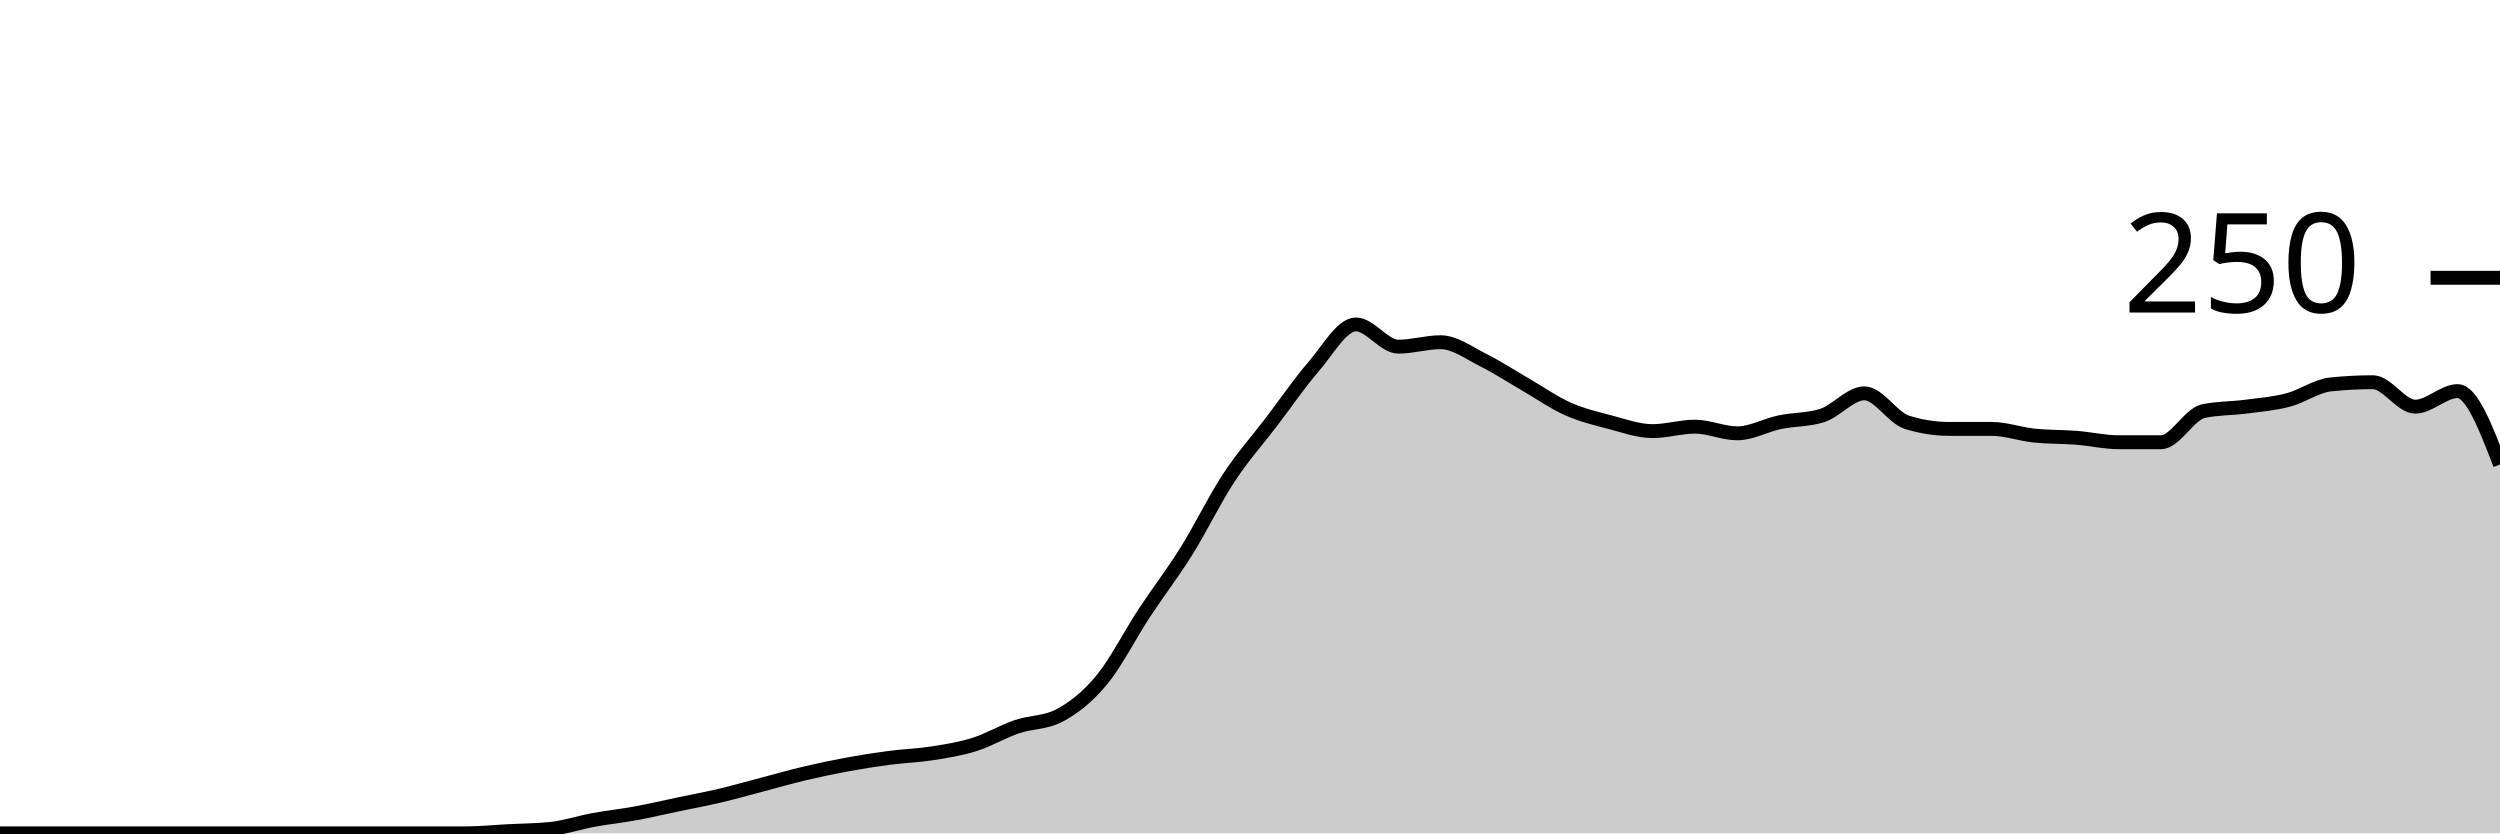
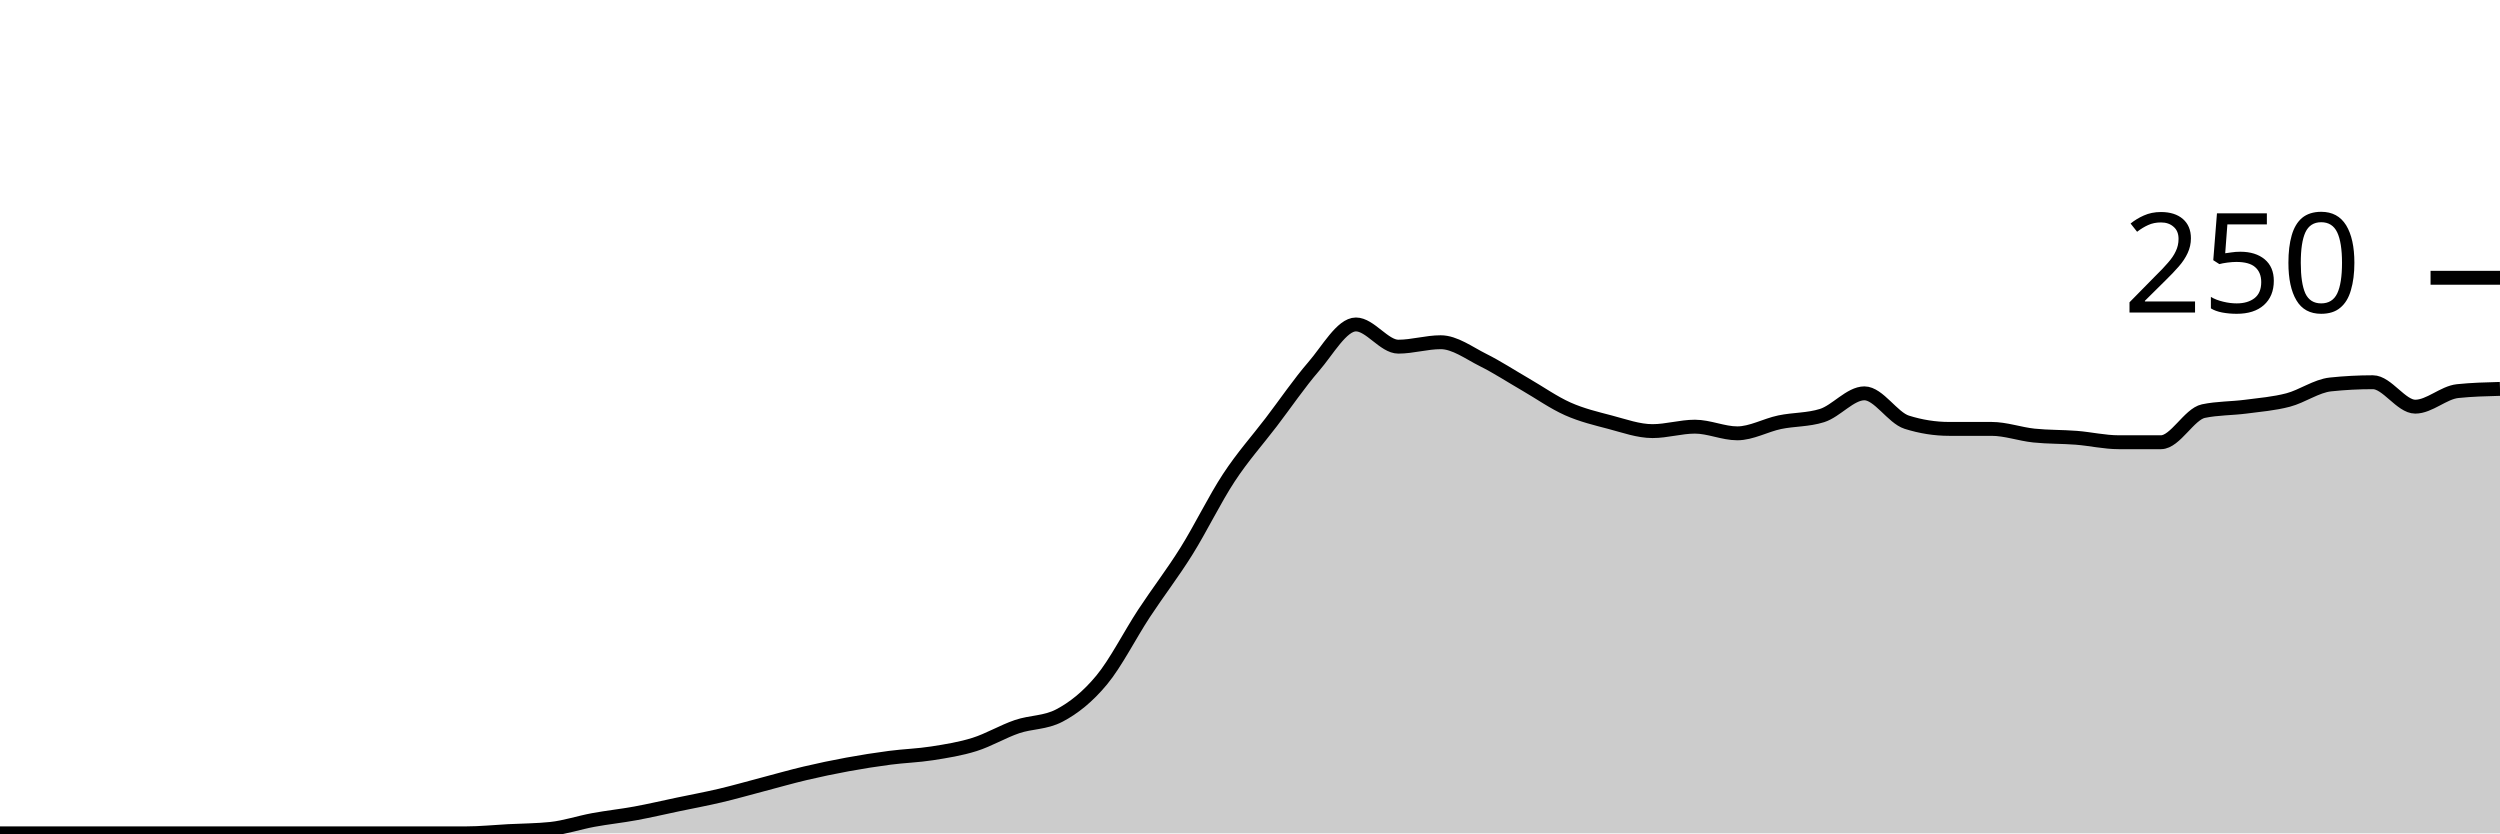
<svg xmlns="http://www.w3.org/2000/svg" viewBox="0 0 180 60">
  <g transform="translate(0,20)">
-     <path class="area" fill="rgba(0, 0, 0, 0.2)" d="M0,40C1.017,40,2.034,40,3.051,40C4.068,40,5.085,40,6.102,40C7.119,40,8.136,40,9.153,40C10.169,40,11.186,40,12.203,40C13.22,40,14.237,40,15.254,40C16.271,40,17.288,40,18.305,40C19.322,40,20.339,40,21.356,40C22.373,40,23.39,40,24.407,40C25.424,40,26.441,40,27.458,40C28.475,40,29.492,40,30.508,40C31.525,40,32.542,40,33.559,40C34.576,40,35.593,39.893,36.61,39.84C37.627,39.787,38.644,39.787,39.661,39.68C40.678,39.573,41.695,39.227,42.712,39.04C43.729,38.853,44.746,38.747,45.763,38.56C46.78,38.373,47.797,38.133,48.814,37.92C49.831,37.707,50.847,37.52,51.864,37.28C52.881,37.04,53.898,36.747,54.915,36.48C55.932,36.213,56.949,35.92,57.966,35.68C58.983,35.44,60,35.227,61.017,35.04C62.034,34.853,63.051,34.693,64.068,34.56C65.085,34.427,66.102,34.4,67.119,34.24C68.136,34.08,69.153,33.92,70.169,33.6C71.186,33.28,72.203,32.667,73.22,32.32C74.237,31.973,75.254,32.053,76.271,31.52C77.288,30.987,78.305,30.187,79.322,28.96C80.339,27.733,81.356,25.707,82.373,24.16C83.39,22.613,84.407,21.307,85.424,19.68C86.441,18.053,87.458,15.947,88.475,14.4C89.492,12.853,90.508,11.733,91.525,10.4C92.542,9.067,93.559,7.573,94.576,6.4C95.593,5.227,96.61,3.36,97.627,3.36C98.644,3.36,99.661,4.96,100.678,4.96C101.695,4.96,102.712,4.64,103.729,4.64C104.746,4.64,105.763,5.413,106.78,5.92C107.797,6.427,108.814,7.093,109.831,7.68C110.847,8.267,111.864,8.987,112.881,9.44C113.898,9.893,114.915,10.133,115.932,10.4C116.949,10.667,117.966,11.04,118.983,11.04C120,11.04,121.017,10.72,122.034,10.72C123.051,10.72,124.068,11.2,125.085,11.2C126.102,11.2,127.119,10.613,128.136,10.4C129.153,10.187,130.169,10.24,131.186,9.92C132.203,9.6,133.22,8.32,134.237,8.32C135.254,8.32,136.271,10.08,137.288,10.4C138.305,10.72,139.322,10.88,140.339,10.88C141.356,10.88,142.373,10.88,143.39,10.88C144.407,10.88,145.424,11.253,146.441,11.36C147.458,11.467,148.475,11.44,149.492,11.52C150.508,11.6,151.525,11.84,152.542,11.84C153.559,11.84,154.576,11.84,155.593,11.84C156.61,11.84,157.627,9.813,158.644,9.6C159.661,9.387,160.678,9.413,161.695,9.28C162.712,9.147,163.729,9.067,164.746,8.8C165.763,8.533,166.78,7.787,167.797,7.68C168.814,7.573,169.831,7.52,170.847,7.52C171.864,7.52,172.881,9.28,173.898,9.28C174.915,9.28,175.932,8.16,176.949,8.16C177.966,8.16,178.983,10.8,180,13.44L180,40C178.983,40,177.966,40,176.949,40C175.932,40,174.915,40,173.898,40C172.881,40,171.864,40,170.847,40C169.831,40,168.814,40,167.797,40C166.78,40,165.763,40,164.746,40C163.729,40,162.712,40,161.695,40C160.678,40,159.661,40,158.644,40C157.627,40,156.61,40,155.593,40C154.576,40,153.559,40,152.542,40C151.525,40,150.508,40,149.492,40C148.475,40,147.458,40,146.441,40C145.424,40,144.407,40,143.39,40C142.373,40,141.356,40,140.339,40C139.322,40,138.305,40,137.288,40C136.271,40,135.254,40,134.237,40C133.22,40,132.203,40,131.186,40C130.169,40,129.153,40,128.136,40C127.119,40,126.102,40,125.085,40C124.068,40,123.051,40,122.034,40C121.017,40,120,40,118.983,40C117.966,40,116.949,40,115.932,40C114.915,40,113.898,40,112.881,40C111.864,40,110.847,40,109.831,40C108.814,40,107.797,40,106.78,40C105.763,40,104.746,40,103.729,40C102.712,40,101.695,40,100.678,40C99.661,40,98.644,40,97.627,40C96.61,40,95.593,40,94.576,40C93.559,40,92.542,40,91.525,40C90.508,40,89.492,40,88.475,40C87.458,40,86.441,40,85.424,40C84.407,40,83.39,40,82.373,40C81.356,40,80.339,40,79.322,40C78.305,40,77.288,40,76.271,40C75.254,40,74.237,40,73.22,40C72.203,40,71.186,40,70.169,40C69.153,40,68.136,40,67.119,40C66.102,40,65.085,40,64.068,40C63.051,40,62.034,40,61.017,40C60,40,58.983,40,57.966,40C56.949,40,55.932,40,54.915,40C53.898,40,52.881,40,51.864,40C50.847,40,49.831,40,48.814,40C47.797,40,46.78,40,45.763,40C44.746,40,43.729,40,42.712,40C41.695,40,40.678,40,39.661,40C38.644,40,37.627,40,36.61,40C35.593,40,34.576,40,33.559,40C32.542,40,31.525,40,30.508,40C29.492,40,28.475,40,27.458,40C26.441,40,25.424,40,24.407,40C23.39,40,22.373,40,21.356,40C20.339,40,19.322,40,18.305,40C17.288,40,16.271,40,15.254,40C14.237,40,13.22,40,12.203,40C11.186,40,10.169,40,9.153,40C8.136,40,7.119,40,6.102,40C5.085,40,4.068,40,3.051,40C2.034,40,1.017,40,0,40Z" />
-     <path class="line" stroke="black" fill="none" d="M0,40C1.017,40,2.034,40,3.051,40C4.068,40,5.085,40,6.102,40C7.119,40,8.136,40,9.153,40C10.169,40,11.186,40,12.203,40C13.22,40,14.237,40,15.254,40C16.271,40,17.288,40,18.305,40C19.322,40,20.339,40,21.356,40C22.373,40,23.39,40,24.407,40C25.424,40,26.441,40,27.458,40C28.475,40,29.492,40,30.508,40C31.525,40,32.542,40,33.559,40C34.576,40,35.593,39.893,36.61,39.84C37.627,39.787,38.644,39.787,39.661,39.68C40.678,39.573,41.695,39.227,42.712,39.04C43.729,38.853,44.746,38.747,45.763,38.56C46.78,38.373,47.797,38.133,48.814,37.92C49.831,37.707,50.847,37.52,51.864,37.28C52.881,37.04,53.898,36.747,54.915,36.48C55.932,36.213,56.949,35.92,57.966,35.68C58.983,35.44,60,35.227,61.017,35.04C62.034,34.853,63.051,34.693,64.068,34.56C65.085,34.427,66.102,34.4,67.119,34.24C68.136,34.08,69.153,33.92,70.169,33.6C71.186,33.28,72.203,32.667,73.22,32.32C74.237,31.973,75.254,32.053,76.271,31.52C77.288,30.987,78.305,30.187,79.322,28.96C80.339,27.733,81.356,25.707,82.373,24.16C83.39,22.613,84.407,21.307,85.424,19.68C86.441,18.053,87.458,15.947,88.475,14.4C89.492,12.853,90.508,11.733,91.525,10.4C92.542,9.067,93.559,7.573,94.576,6.4C95.593,5.227,96.61,3.36,97.627,3.36C98.644,3.36,99.661,4.96,100.678,4.96C101.695,4.96,102.712,4.64,103.729,4.64C104.746,4.64,105.763,5.413,106.78,5.92C107.797,6.427,108.814,7.093,109.831,7.68C110.847,8.267,111.864,8.987,112.881,9.44C113.898,9.893,114.915,10.133,115.932,10.4C116.949,10.667,117.966,11.04,118.983,11.04C120,11.04,121.017,10.72,122.034,10.72C123.051,10.72,124.068,11.2,125.085,11.2C126.102,11.2,127.119,10.613,128.136,10.4C129.153,10.187,130.169,10.24,131.186,9.92C132.203,9.6,133.22,8.32,134.237,8.32C135.254,8.32,136.271,10.08,137.288,10.4C138.305,10.72,139.322,10.88,140.339,10.88C141.356,10.88,142.373,10.88,143.39,10.88C144.407,10.88,145.424,11.253,146.441,11.36C147.458,11.467,148.475,11.44,149.492,11.52C150.508,11.6,151.525,11.84,152.542,11.84C153.559,11.84,154.576,11.84,155.593,11.84C156.61,11.84,157.627,9.813,158.644,9.6C159.661,9.387,160.678,9.413,161.695,9.28C162.712,9.147,163.729,9.067,164.746,8.8C165.763,8.533,166.78,7.787,167.797,7.68C168.814,7.573,169.831,7.52,170.847,7.52C171.864,7.52,172.881,9.28,173.898,9.28C174.915,9.28,175.932,8.16,176.949,8.16C177.966,8.16,178.983,10.8,180,13.44" />
+     <path class="area" fill="rgba(0, 0, 0, 0.2)" d="M0,40C1.017,40,2.034,40,3.051,40C4.068,40,5.085,40,6.102,40C7.119,40,8.136,40,9.153,40C10.169,40,11.186,40,12.203,40C13.22,40,14.237,40,15.254,40C16.271,40,17.288,40,18.305,40C19.322,40,20.339,40,21.356,40C22.373,40,23.39,40,24.407,40C25.424,40,26.441,40,27.458,40C28.475,40,29.492,40,30.508,40C31.525,40,32.542,40,33.559,40C34.576,40,35.593,39.893,36.61,39.84C37.627,39.787,38.644,39.787,39.661,39.68C40.678,39.573,41.695,39.227,42.712,39.04C43.729,38.853,44.746,38.747,45.763,38.56C46.78,38.373,47.797,38.133,48.814,37.92C49.831,37.707,50.847,37.52,51.864,37.28C52.881,37.04,53.898,36.747,54.915,36.48C55.932,36.213,56.949,35.92,57.966,35.68C58.983,35.44,60,35.227,61.017,35.04C62.034,34.853,63.051,34.693,64.068,34.56C65.085,34.427,66.102,34.4,67.119,34.24C68.136,34.08,69.153,33.92,70.169,33.6C71.186,33.28,72.203,32.667,73.22,32.32C74.237,31.973,75.254,32.053,76.271,31.52C77.288,30.987,78.305,30.187,79.322,28.96C80.339,27.733,81.356,25.707,82.373,24.16C83.39,22.613,84.407,21.307,85.424,19.68C86.441,18.053,87.458,15.947,88.475,14.4C89.492,12.853,90.508,11.733,91.525,10.4C92.542,9.067,93.559,7.573,94.576,6.4C95.593,5.227,96.61,3.36,97.627,3.36C98.644,3.36,99.661,4.96,100.678,4.96C101.695,4.96,102.712,4.64,103.729,4.64C104.746,4.64,105.763,5.413,106.78,5.92C107.797,6.427,108.814,7.093,109.831,7.68C110.847,8.267,111.864,8.987,112.881,9.44C113.898,9.893,114.915,10.133,115.932,10.4C116.949,10.667,117.966,11.04,118.983,11.04C120,11.04,121.017,10.72,122.034,10.72C123.051,10.72,124.068,11.2,125.085,11.2C126.102,11.2,127.119,10.613,128.136,10.4C129.153,10.187,130.169,10.24,131.186,9.92C132.203,9.6,133.22,8.32,134.237,8.32C135.254,8.32,136.271,10.08,137.288,10.4C138.305,10.72,139.322,10.88,140.339,10.88C141.356,10.88,142.373,10.88,143.39,10.88C144.407,10.88,145.424,11.253,146.441,11.36C147.458,11.467,148.475,11.44,149.492,11.52C150.508,11.6,151.525,11.84,152.542,11.84C153.559,11.84,154.576,11.84,155.593,11.84C156.61,11.84,157.627,9.813,158.644,9.6C159.661,9.387,160.678,9.413,161.695,9.28C162.712,9.147,163.729,9.067,164.746,8.8C165.763,8.533,166.78,7.787,167.797,7.68C168.814,7.573,169.831,7.52,170.847,7.52C171.864,7.52,172.881,9.28,173.898,9.28C174.915,9.28,175.932,8.267,176.949,8.16C177.966,8.053,178.983,8.027,180,8L180,40C178.983,40,177.966,40,176.949,40C175.932,40,174.915,40,173.898,40C172.881,40,171.864,40,170.847,40C169.831,40,168.814,40,167.797,40C166.78,40,165.763,40,164.746,40C163.729,40,162.712,40,161.695,40C160.678,40,159.661,40,158.644,40C157.627,40,156.61,40,155.593,40C154.576,40,153.559,40,152.542,40C151.525,40,150.508,40,149.492,40C148.475,40,147.458,40,146.441,40C145.424,40,144.407,40,143.39,40C142.373,40,141.356,40,140.339,40C139.322,40,138.305,40,137.288,40C136.271,40,135.254,40,134.237,40C133.22,40,132.203,40,131.186,40C130.169,40,129.153,40,128.136,40C127.119,40,126.102,40,125.085,40C124.068,40,123.051,40,122.034,40C121.017,40,120,40,118.983,40C117.966,40,116.949,40,115.932,40C114.915,40,113.898,40,112.881,40C111.864,40,110.847,40,109.831,40C108.814,40,107.797,40,106.78,40C105.763,40,104.746,40,103.729,40C102.712,40,101.695,40,100.678,40C99.661,40,98.644,40,97.627,40C96.61,40,95.593,40,94.576,40C93.559,40,92.542,40,91.525,40C90.508,40,89.492,40,88.475,40C87.458,40,86.441,40,85.424,40C84.407,40,83.39,40,82.373,40C81.356,40,80.339,40,79.322,40C78.305,40,77.288,40,76.271,40C75.254,40,74.237,40,73.22,40C72.203,40,71.186,40,70.169,40C69.153,40,68.136,40,67.119,40C66.102,40,65.085,40,64.068,40C63.051,40,62.034,40,61.017,40C60,40,58.983,40,57.966,40C56.949,40,55.932,40,54.915,40C53.898,40,52.881,40,51.864,40C50.847,40,49.831,40,48.814,40C47.797,40,46.78,40,45.763,40C44.746,40,43.729,40,42.712,40C41.695,40,40.678,40,39.661,40C38.644,40,37.627,40,36.61,40C35.593,40,34.576,40,33.559,40C32.542,40,31.525,40,30.508,40C29.492,40,28.475,40,27.458,40C26.441,40,25.424,40,24.407,40C23.39,40,22.373,40,21.356,40C20.339,40,19.322,40,18.305,40C17.288,40,16.271,40,15.254,40C14.237,40,13.22,40,12.203,40C11.186,40,10.169,40,9.153,40C8.136,40,7.119,40,6.102,40C5.085,40,4.068,40,3.051,40C2.034,40,1.017,40,0,40Z" />
+     <path class="line" stroke="black" fill="none" d="M0,40C1.017,40,2.034,40,3.051,40C4.068,40,5.085,40,6.102,40C7.119,40,8.136,40,9.153,40C10.169,40,11.186,40,12.203,40C13.22,40,14.237,40,15.254,40C16.271,40,17.288,40,18.305,40C19.322,40,20.339,40,21.356,40C22.373,40,23.39,40,24.407,40C25.424,40,26.441,40,27.458,40C28.475,40,29.492,40,30.508,40C31.525,40,32.542,40,33.559,40C34.576,40,35.593,39.893,36.61,39.84C37.627,39.787,38.644,39.787,39.661,39.68C40.678,39.573,41.695,39.227,42.712,39.04C43.729,38.853,44.746,38.747,45.763,38.56C46.78,38.373,47.797,38.133,48.814,37.92C49.831,37.707,50.847,37.52,51.864,37.28C52.881,37.04,53.898,36.747,54.915,36.48C55.932,36.213,56.949,35.92,57.966,35.68C58.983,35.44,60,35.227,61.017,35.04C62.034,34.853,63.051,34.693,64.068,34.56C65.085,34.427,66.102,34.4,67.119,34.24C68.136,34.08,69.153,33.92,70.169,33.6C71.186,33.28,72.203,32.667,73.22,32.32C74.237,31.973,75.254,32.053,76.271,31.52C77.288,30.987,78.305,30.187,79.322,28.96C80.339,27.733,81.356,25.707,82.373,24.16C83.39,22.613,84.407,21.307,85.424,19.68C86.441,18.053,87.458,15.947,88.475,14.4C89.492,12.853,90.508,11.733,91.525,10.4C92.542,9.067,93.559,7.573,94.576,6.4C95.593,5.227,96.61,3.36,97.627,3.36C98.644,3.36,99.661,4.96,100.678,4.96C101.695,4.96,102.712,4.64,103.729,4.64C104.746,4.64,105.763,5.413,106.78,5.92C107.797,6.427,108.814,7.093,109.831,7.68C110.847,8.267,111.864,8.987,112.881,9.44C113.898,9.893,114.915,10.133,115.932,10.4C116.949,10.667,117.966,11.04,118.983,11.04C120,11.04,121.017,10.72,122.034,10.72C123.051,10.72,124.068,11.2,125.085,11.2C126.102,11.2,127.119,10.613,128.136,10.4C129.153,10.187,130.169,10.24,131.186,9.92C132.203,9.6,133.22,8.32,134.237,8.32C135.254,8.32,136.271,10.08,137.288,10.4C138.305,10.72,139.322,10.88,140.339,10.88C141.356,10.88,142.373,10.88,143.39,10.88C144.407,10.88,145.424,11.253,146.441,11.36C147.458,11.467,148.475,11.44,149.492,11.52C150.508,11.6,151.525,11.84,152.542,11.84C153.559,11.84,154.576,11.84,155.593,11.84C156.61,11.84,157.627,9.813,158.644,9.6C159.661,9.387,160.678,9.413,161.695,9.28C162.712,9.147,163.729,9.067,164.746,8.8C165.763,8.533,166.78,7.787,167.797,7.68C168.814,7.573,169.831,7.52,170.847,7.52C171.864,7.52,172.881,9.28,173.898,9.28C174.915,9.28,175.932,8.267,176.949,8.16C177.966,8.053,178.983,8.027,180,8" />
    <path class="axis-ceiling" stroke-width="1" stroke="black" fill="none" d="M175,0L180,0" />
    <text class="axis-ceiling-label" font-family="sans-serif" text-anchor="end" font-size="10px" x="170" y="2.5">250</text>
  </g>
</svg>
